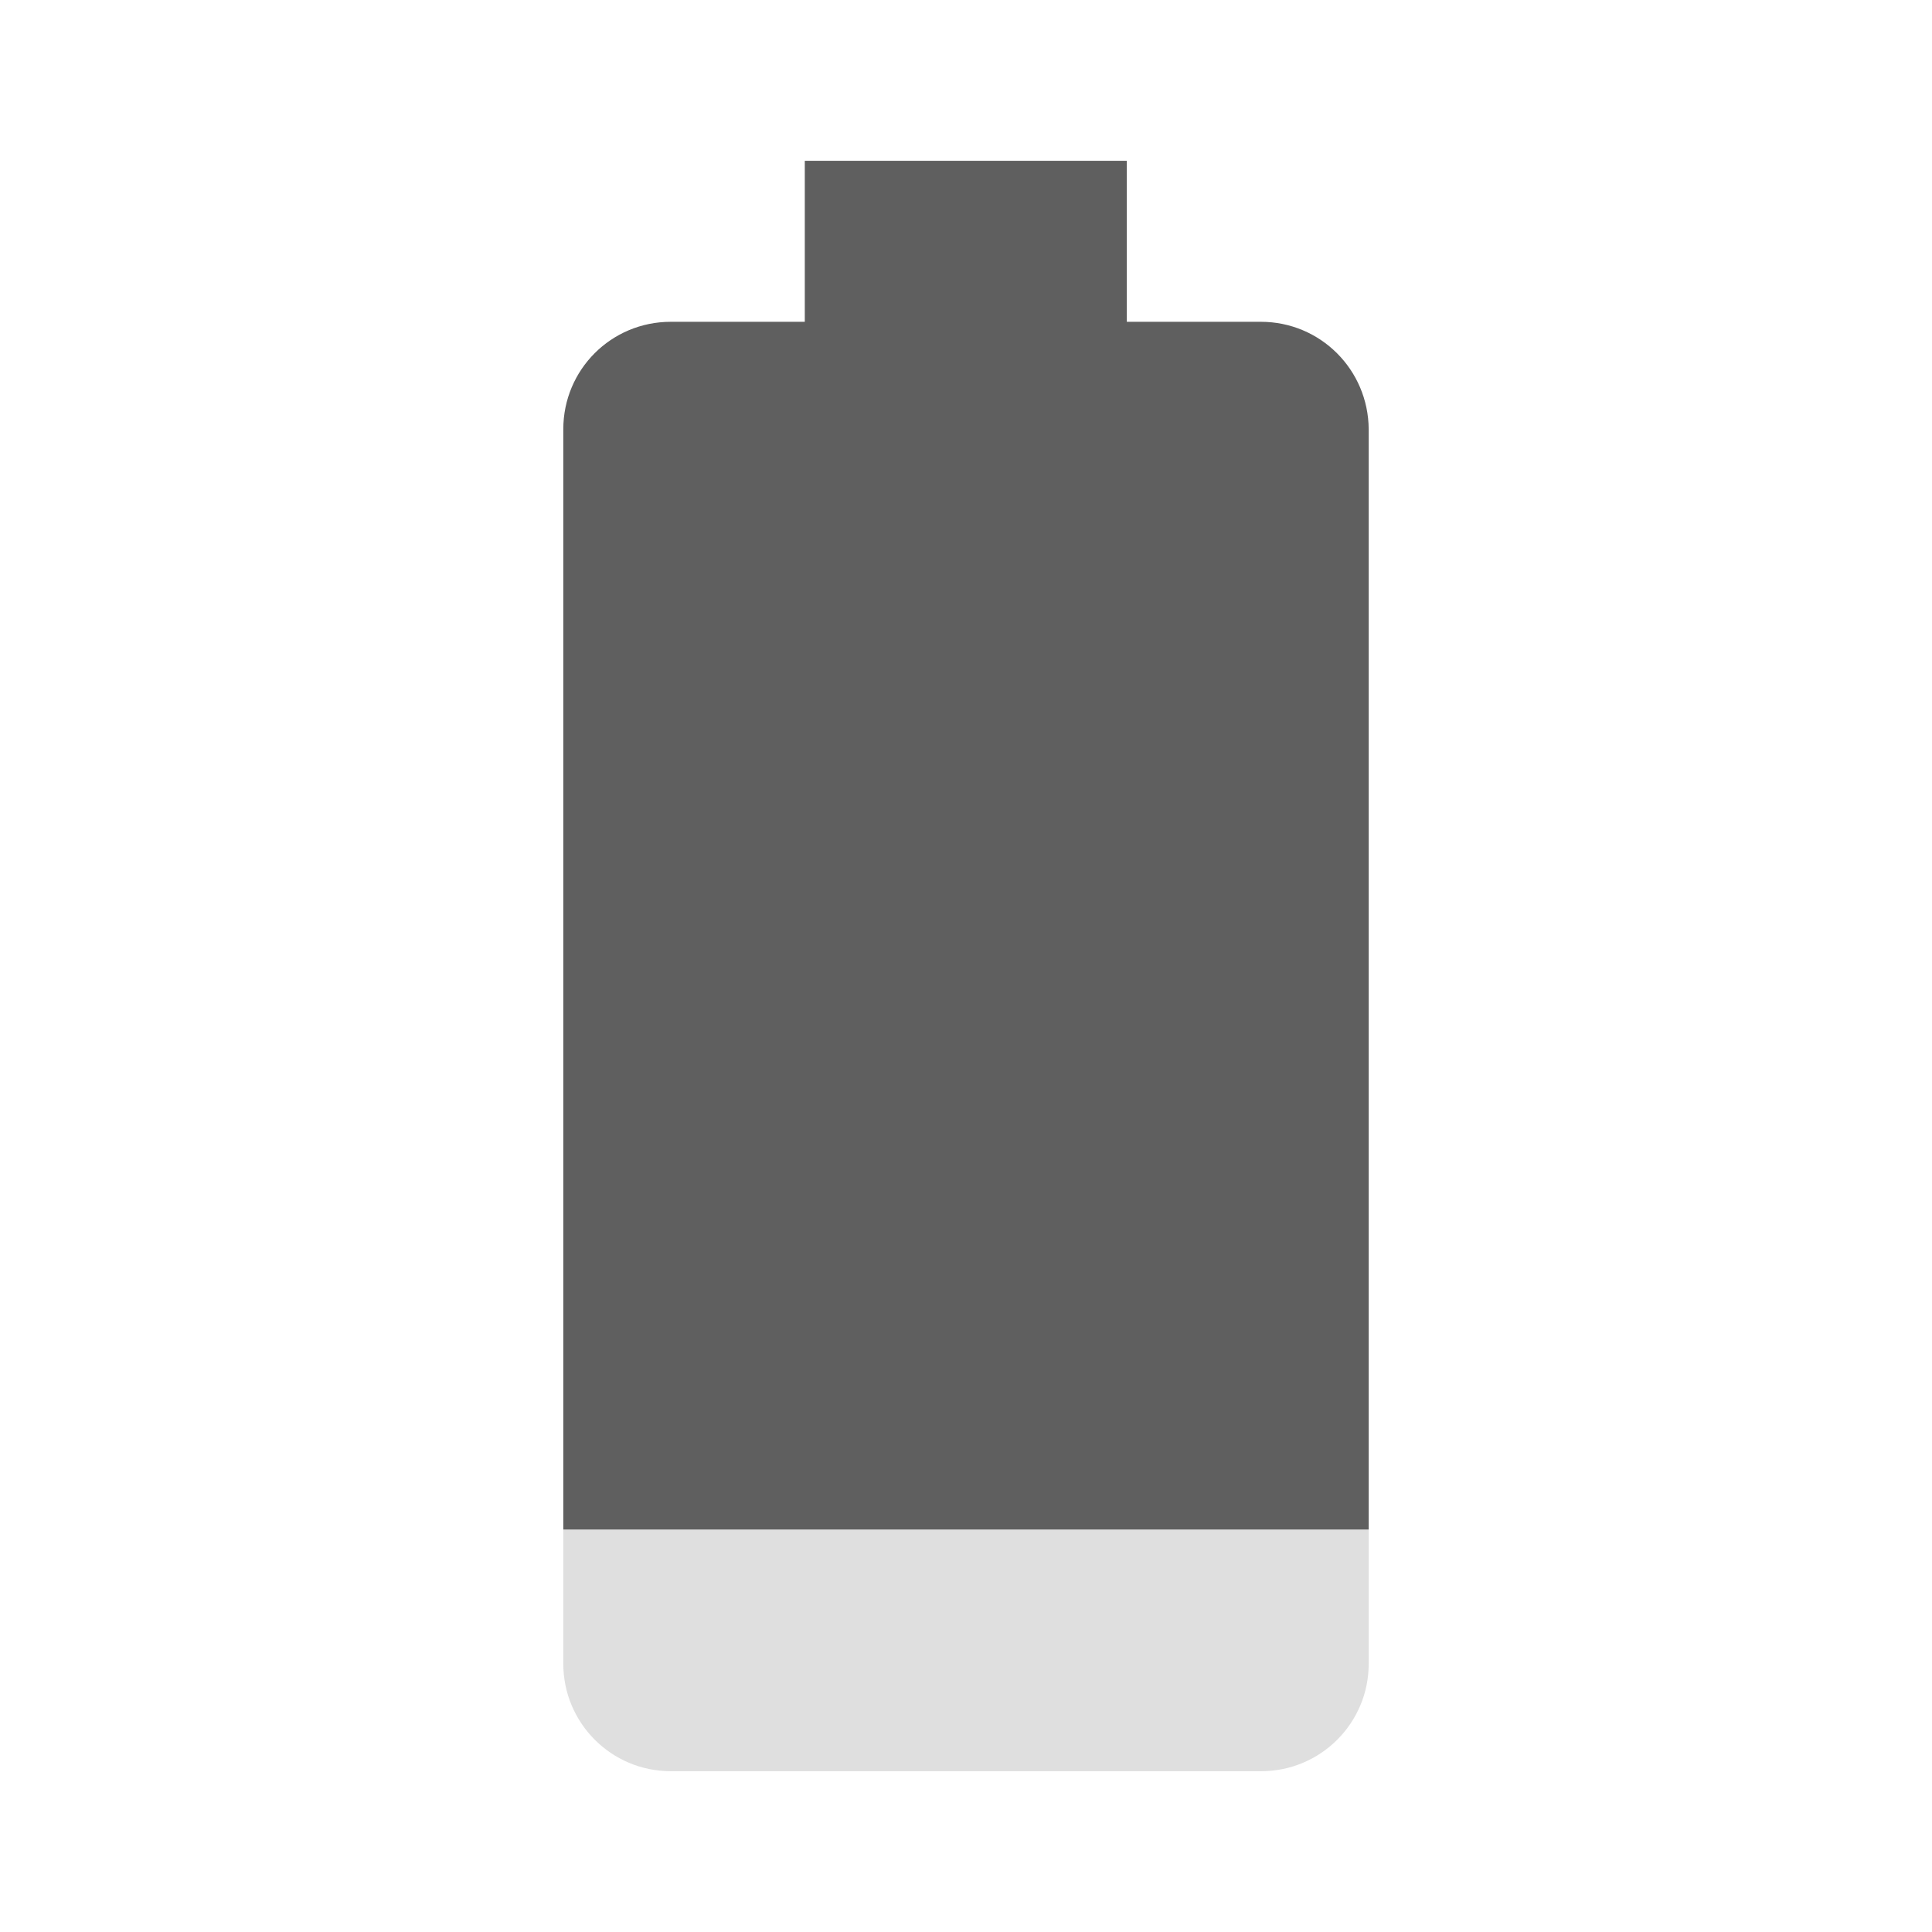
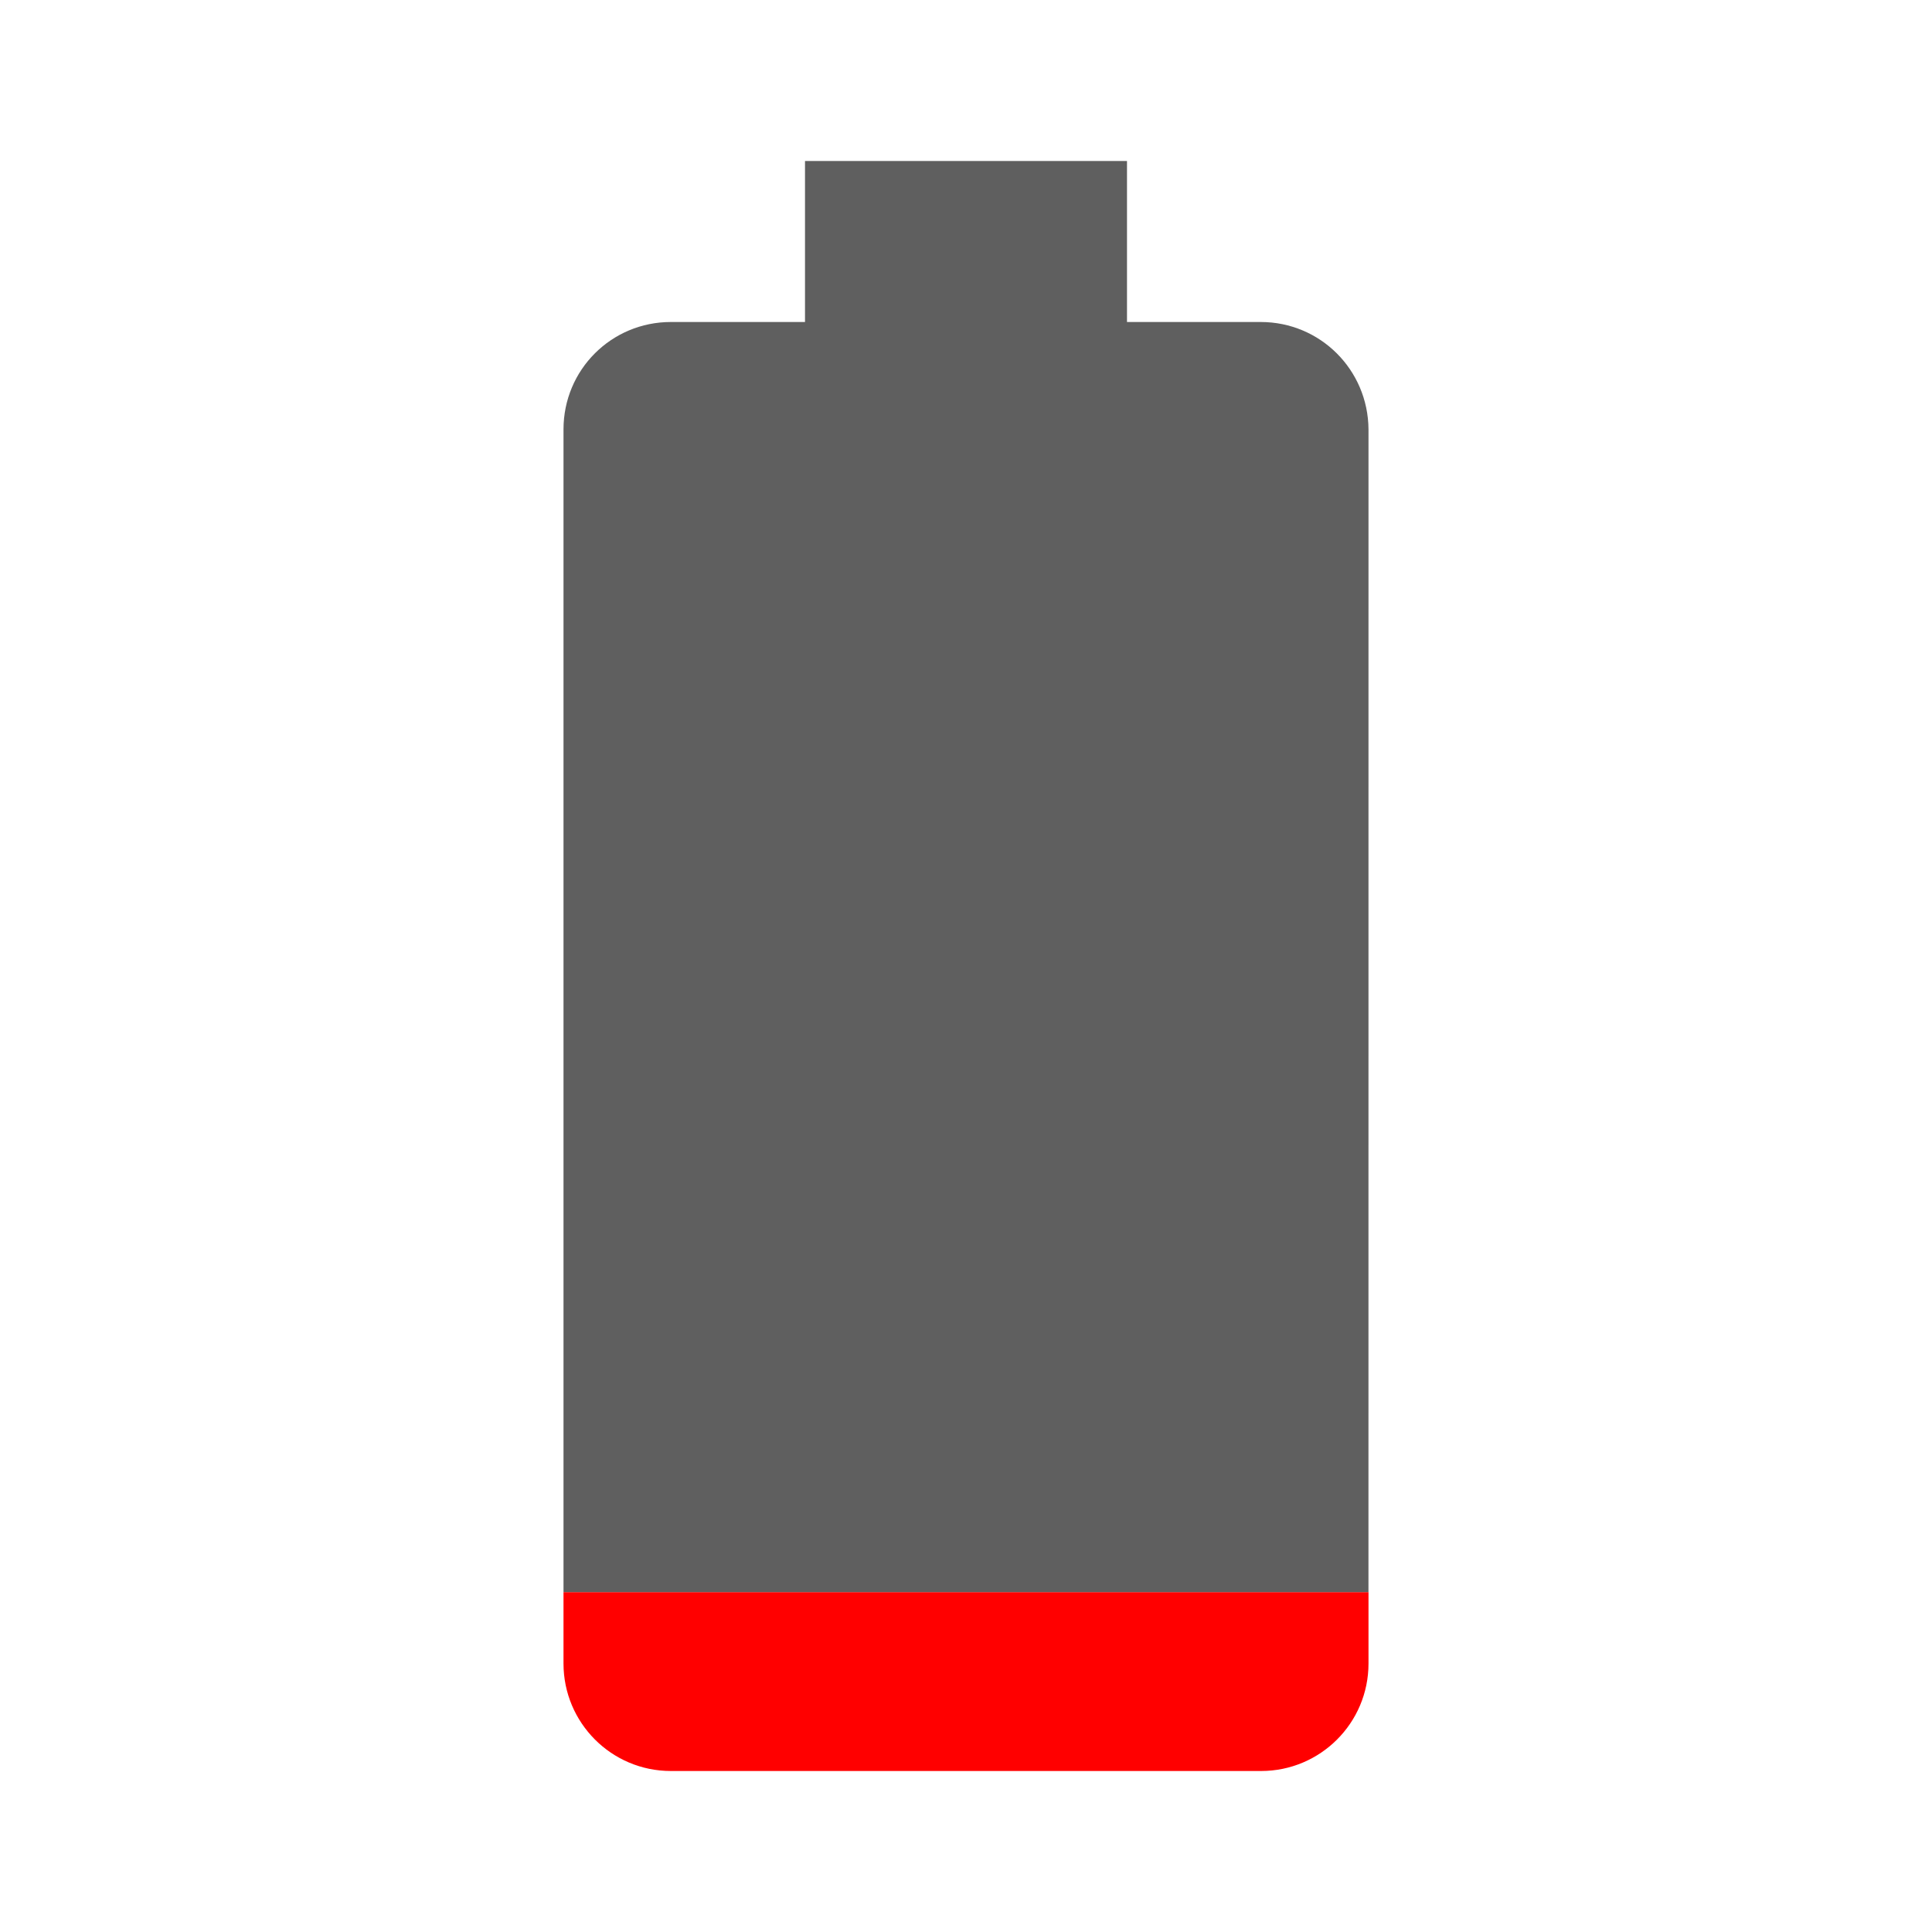
<svg xmlns="http://www.w3.org/2000/svg" viewBox="0 0 48 48">
-   <path d="M13.995 38v3.335c0 1.47 1.19 2.67 2.67 2.67h14.67c1.47 0 2.67-1.19 2.67-2.67v-3.335z" fill="#dfdfdf" />
-   <path d="M19.995 3.995v4h-3.33c-1.48 0-2.67 1.19-2.67 2.67v27.335h20.01v-27.335c-.01-1.48-1.2-2.67-2.68-2.67h-3.33v-4z" fill="#5f5f5f" />
+   <path d="m14 39.556v1.774c0 1.47 1.189 2.67 2.668 2.67h14.664c1.469 0 2.668-1.19 2.668-2.67v-1.774h-2e-3 1e-3z" fill="#f00" />
+   <path d="m33.999 39.556 1e-3 -28.888c-0.01-1.48-1.199-2.668-2.678-2.668h-3.322v-4h-8v4h-3.332c-1.479 0-2.668 1.188-2.668 2.668v28.888z" fill="#5f5f5f" />
</svg>
